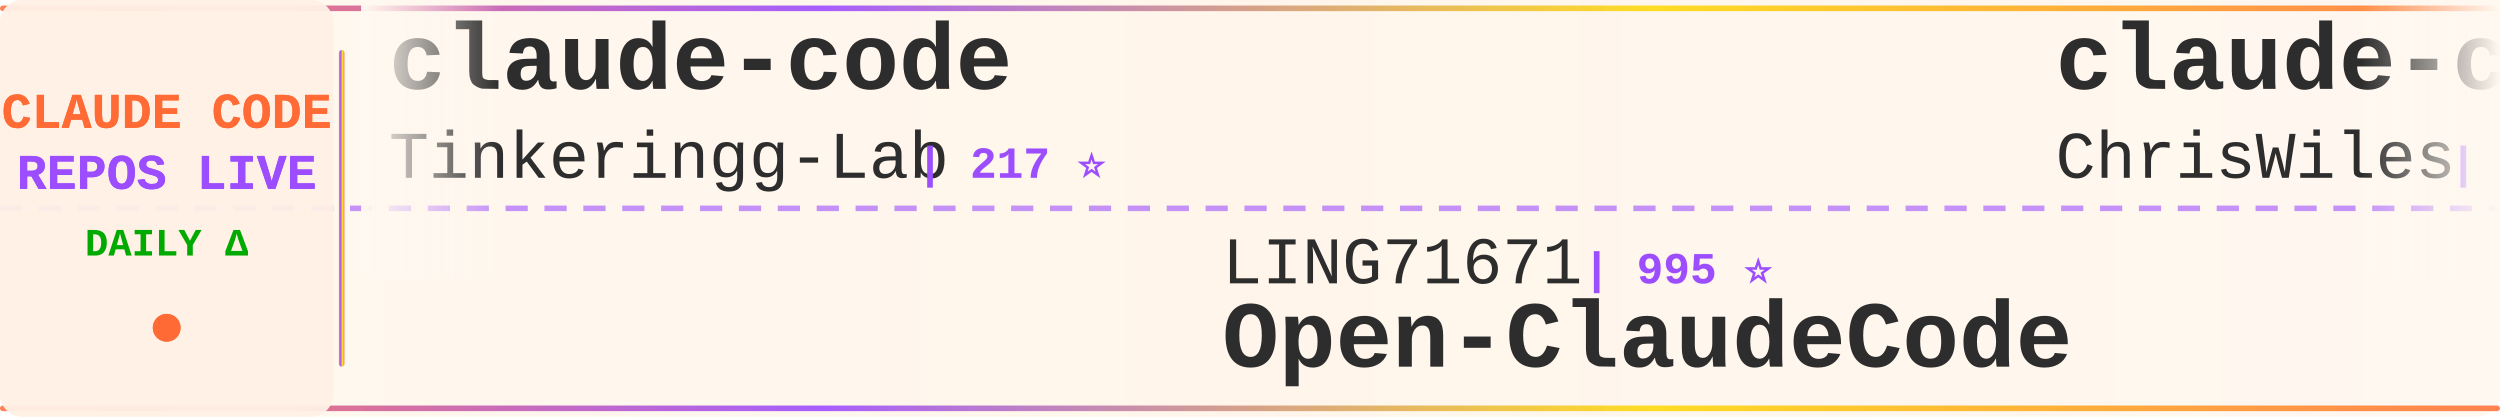
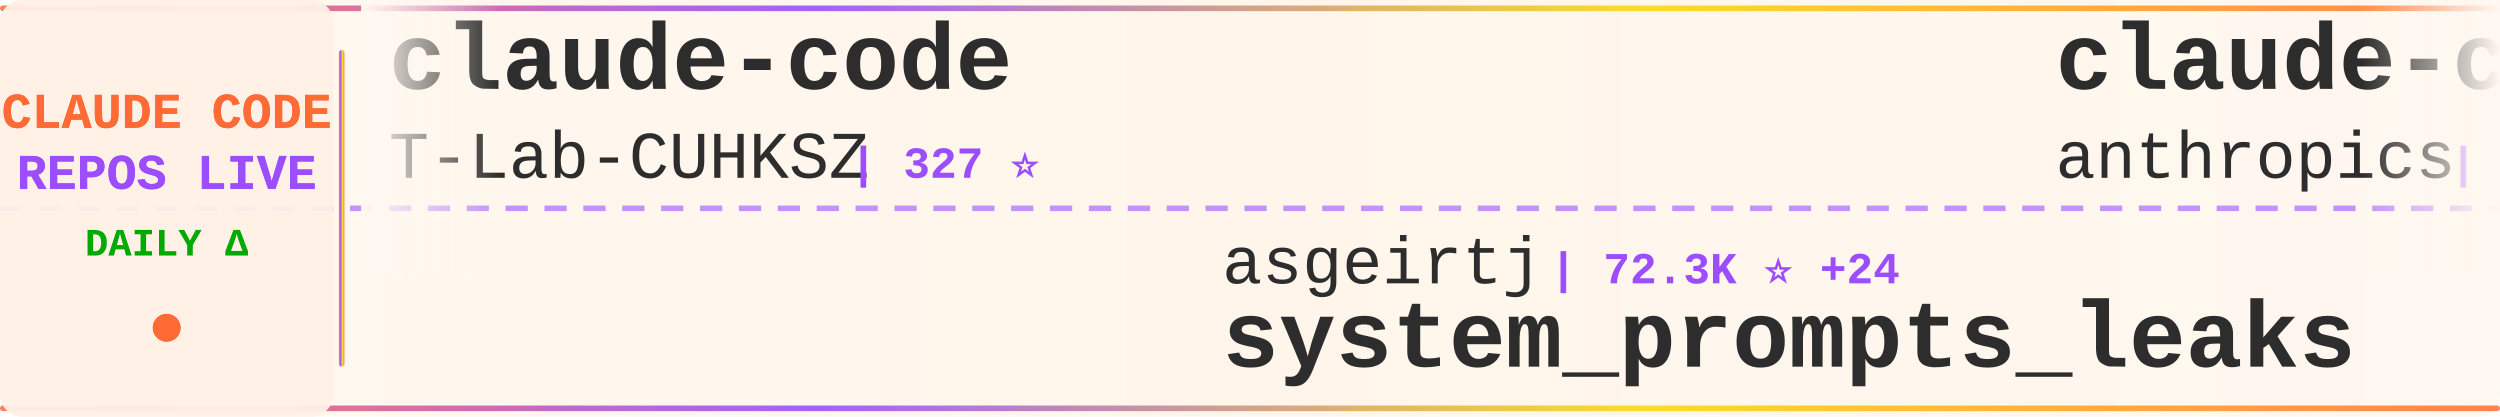
<svg xmlns="http://www.w3.org/2000/svg" width="900" height="150">
  <defs>
    <linearGradient id="tickerBg" x1="0%" y1="0%" x2="100%" y2="0%">
      <stop offset="0%" style="stop-color:#fff8f0;stop-opacity:0.98" />
      <stop offset="50%" style="stop-color:#fff5eb;stop-opacity:1" />
      <stop offset="100%" style="stop-color:#fff8f0;stop-opacity:0.98" />
    </linearGradient>
    <linearGradient id="borderGrad" x1="0%" y1="0%" x2="100%" y2="0%">
      <stop offset="0%" style="stop-color:#FF6B35;stop-opacity:0.85">
        <animate attributeName="stop-opacity" values="0.85;1;0.85" dur="2s" repeatCount="indefinite" />
      </stop>
      <stop offset="33%" style="stop-color:#9C4EFF;stop-opacity:0.9">
        <animate attributeName="stop-opacity" values="0.9;1;0.9" dur="2.2s" repeatCount="indefinite" />
      </stop>
      <stop offset="66%" style="stop-color:#FFD700;stop-opacity:0.85">
        <animate attributeName="stop-opacity" values="0.85;1;0.85" dur="1.8s" repeatCount="indefinite" />
      </stop>
      <stop offset="100%" style="stop-color:#FF6B35;stop-opacity:0.85">
        <animate attributeName="stop-opacity" values="0.85;1;0.85" dur="2s" repeatCount="indefinite" />
      </stop>
    </linearGradient>
    <filter id="textGlow">
      <feGaussianBlur stdDeviation="0.15" result="coloredBlur" />
      <feMerge>
        <feMergeNode in="coloredBlur" />
        <feMergeNode in="SourceGraphic" />
      </feMerge>
    </filter>
    <filter id="metricGlow">
      <feGaussianBlur stdDeviation="0.2" result="coloredBlur" />
      <feMerge>
        <feMergeNode in="coloredBlur" />
        <feMergeNode in="SourceGraphic" />
      </feMerge>
    </filter>
    <linearGradient id="leftFade" x1="0%" y1="0%" x2="100%" y2="0%">
      <stop offset="0%" style="stop-color:#fff8f0;stop-opacity:1" />
      <stop offset="100%" style="stop-color:#fff8f0;stop-opacity:0" />
    </linearGradient>
    <linearGradient id="rightFade" x1="0%" y1="0%" x2="100%" y2="0%">
      <stop offset="0%" style="stop-color:#fff8f0;stop-opacity:0" />
      <stop offset="100%" style="stop-color:#fff8f0;stop-opacity:1" />
    </linearGradient>
  </defs>
  <rect width="900" height="150" fill="url(#tickerBg)" rx="8" />
  <rect x="0" y="2" width="900" height="2" fill="url(#borderGrad)" rx="1" />
  <rect x="0" y="146" width="900" height="2" fill="url(#borderGrad)" rx="1" />
  <line x1="0" y1="75" x2="900" y2="75" stroke="#9C4EFF" stroke-width="2" stroke-dasharray="8 6" opacity="0.6" />
  <rect x="0" y="0" width="120" height="150" fill="#fff0e6" opacity="0.95" rx="8" />
  <text x="60" y="46" font-family="'Courier New', monospace" font-size="18" font-weight="bold" fill="#FF6B35" text-anchor="middle" filter="url(#textGlow)">
    CLAUDE CODE
  </text>
  <text x="60" y="68" font-family="'Courier New', monospace" font-size="18" font-weight="bold" fill="#9C4EFF" text-anchor="middle" filter="url(#textGlow)">
    REPOS LIVE
  </text>
  <text x="60" y="92" font-family="'Courier New', monospace" font-size="14" font-weight="bold" fill="#00aa00" text-anchor="middle">
    DAILY Δ
  </text>
  <circle cx="60" cy="118" r="5" fill="#FF6B35" filter="url(#metricGlow)">
    <animate attributeName="r" values="4;6;4" dur="1.5s" repeatCount="indefinite" />
    <animate attributeName="opacity" values="0.6;1;0.6" dur="1.5s" repeatCount="indefinite" />
  </circle>
  <rect x="122" y="18" width="2" height="114" fill="url(#borderGrad)" rx="1" />
  <clipPath id="tickerClip">
    <rect x="130" y="0" width="770" height="150" />
  </clipPath>
  <g clip-path="url(#tickerClip)">
    <g id="tickerItems">
      <animateTransform attributeName="transform" attributeType="XML" type="translate" from="0 0" to="-3000 0" dur="54s" repeatCount="indefinite" />
      <g transform="translate(0, 0)">
        <text x="140" y="32" font-family="'Courier New', monospace" font-size="34" font-weight="bold" fill="#2d2d2d">claude-code</text>
-         <text x="140" y="64" font-family="'Courier New', monospace" font-size="24" font-weight="normal" fill="#2d2d2d" opacity="1.0">Tinkeringg-Lab</text>
-         <text x="330" y="64" font-family="'Courier New', monospace" font-size="16" font-weight="bold" fill="#9C4EFF"> | 217 ⭐</text>
+         <text x="140" y="64" font-family="'Courier New', monospace" font-size="24" font-weight="normal" fill="#2d2d2d" opacity="1.0">T-Lab-CUHKSZ</text>
+         <text x="306" y="64" font-family="'Courier New', monospace" font-size="16" font-weight="bold" fill="#9C4EFF"> | 327 ⭐</text>
      </g>
      <g transform="translate(300, 0)">
-         <text x="140" y="102" font-family="'Courier New', monospace" font-size="24" font-weight="normal" fill="#2d2d2d" opacity="1.0">LING71671</text>
-         <text x="270" y="102" font-family="'Courier New', monospace" font-size="16" font-weight="bold" fill="#9C4EFF"> | 995 ⭐</text>
-         <text x="140" y="132" font-family="'Courier New', monospace" font-size="34" font-weight="bold" fill="#2d2d2d">Open-ClaudeCode</text>
+         <text x="140" y="102" font-family="'Courier New', monospace" font-size="24" font-weight="normal" fill="#2d2d2d" opacity="1.0">asgeirtj</text>
+         <text x="258" y="102" font-family="'Courier New', monospace" font-size="16" font-weight="bold" fill="#9C4EFF"> | 72.3K ⭐ +24</text>
+         <text x="140" y="132" font-family="'Courier New', monospace" font-size="34" font-weight="bold" fill="#2d2d2d">system_prompts_leaks</text>
      </g>
      <g transform="translate(600, 0)">
-         <text x="140" y="32" font-family="'Courier New', monospace" font-size="34" font-weight="bold" fill="#2d2d2d">claude-code-showcase</text>
-         <text x="140" y="64" font-family="'Courier New', monospace" font-size="24" font-weight="normal" fill="#2d2d2d" opacity="1.0">ChrisWiles</text>
-         <text x="282" y="64" font-family="'Courier New', monospace" font-size="16" font-weight="bold" fill="#9C4EFF"> | 6.1K ⭐</text>
+         <text x="140" y="32" font-family="'Courier New', monospace" font-size="34" font-weight="bold" fill="#2d2d2d">claude-code-security-rev...</text>
+         <text x="140" y="64" font-family="'Courier New', monospace" font-size="24" font-weight="normal" fill="#2d2d2d" opacity="1.0">anthropics</text>
+         <text x="282" y="64" font-family="'Courier New', monospace" font-size="16" font-weight="bold" fill="#9C4EFF"> | 7.0K ⭐</text>
      </g>
      <g transform="translate(900, 0)">
-         <text x="140" y="102" font-family="'Courier New', monospace" font-size="24" font-weight="normal" fill="#2d2d2d" opacity="1.0">Piebald-AI</text>
-         <text x="282" y="102" font-family="'Courier New', monospace" font-size="16" font-weight="bold" fill="#9C4EFF"> | 13.2K ⭐ +1</text>
-         <text x="140" y="132" font-family="'Courier New', monospace" font-size="34" font-weight="bold" fill="#2d2d2d">claude-code-system-promp...</text>
+         <text x="140" y="102" font-family="'Courier New', monospace" font-size="24" font-weight="normal" fill="#2d2d2d" opacity="1.0">anthropics</text>
+         <text x="282" y="102" font-family="'Courier New', monospace" font-size="16" font-weight="bold" fill="#9C4EFF"> | 156.6K ⭐ +31</text>
+         <text x="140" y="132" font-family="'Courier New', monospace" font-size="34" font-weight="bold" fill="#2d2d2d">claude-code</text>
      </g>
      <g transform="translate(1200, 0)">
-         <text x="140" y="32" font-family="'Courier New', monospace" font-size="34" font-weight="bold" fill="#2d2d2d">claude-code-guide</text>
-         <text x="140" y="64" font-family="'Courier New', monospace" font-size="24" font-weight="normal" fill="#2d2d2d" opacity="1.0">zebbern</text>
-         <text x="246" y="64" font-family="'Courier New', monospace" font-size="16" font-weight="bold" fill="#9C4EFF"> | 4.7K ⭐</text>
+         <text x="140" y="32" font-family="'Courier New', monospace" font-size="34" font-weight="bold" fill="#2d2d2d">claude-code-tips</text>
+         <text x="140" y="64" font-family="'Courier New', monospace" font-size="24" font-weight="normal" fill="#2d2d2d" opacity="1.0">ykdojo</text>
+         <text x="234" y="64" font-family="'Courier New', monospace" font-size="16" font-weight="bold" fill="#9C4EFF"> | 10.4K ⭐</text>
      </g>
      <g transform="translate(1500, 0)">
-         <text x="140" y="102" font-family="'Courier New', monospace" font-size="24" font-weight="normal" fill="#2d2d2d" opacity="1.0">disler</text>
-         <text x="234" y="102" font-family="'Courier New', monospace" font-size="16" font-weight="bold" fill="#9C4EFF"> | 4.0K ⭐</text>
-         <text x="140" y="132" font-family="'Courier New', monospace" font-size="34" font-weight="bold" fill="#2d2d2d">claude-code-hooks-master...</text>
+         <text x="140" y="102" font-family="'Courier New', monospace" font-size="24" font-weight="normal" fill="#2d2d2d" opacity="1.0">kodu-ai</text>
+         <text x="246" y="102" font-family="'Courier New', monospace" font-size="16" font-weight="bold" fill="#9C4EFF"> | 5.2K ⭐</text>
+         <text x="140" y="132" font-family="'Courier New', monospace" font-size="34" font-weight="bold" fill="#2d2d2d">claude-coder</text>
      </g>
      <g transform="translate(1800, 0)">
-         <text x="140" y="32" font-family="'Courier New', monospace" font-size="34" font-weight="bold" fill="#2d2d2d">Claude-code</text>
-         <text x="140" y="64" font-family="'Courier New', monospace" font-size="24" font-weight="normal" fill="#2d2d2d" opacity="1.0">zstmfhy</text>
-         <text x="246" y="64" font-family="'Courier New', monospace" font-size="16" font-weight="bold" fill="#9C4EFF"> | 188 ⭐</text>
+         <text x="140" y="32" font-family="'Courier New', monospace" font-size="34" font-weight="bold" fill="#2d2d2d">awesome-claude-code-suba...</text>
+         <text x="140" y="64" font-family="'Courier New', monospace" font-size="24" font-weight="normal" fill="#2d2d2d" opacity="1.0">VoltAgent</text>
+         <text x="270" y="64" font-family="'Courier New', monospace" font-size="16" font-weight="bold" fill="#9C4EFF"> | 26.7K ⭐ -1</text>
      </g>
      <g transform="translate(2100, 0)">
-         <text x="140" y="102" font-family="'Courier New', monospace" font-size="24" font-weight="normal" fill="#2d2d2d" opacity="1.0">andrew-kramer-inno</text>
-         <text x="378" y="102" font-family="'Courier New', monospace" font-size="16" font-weight="bold" fill="#9C4EFF"> | 597 ⭐</text>
-         <text x="140" y="132" font-family="'Courier New', monospace" font-size="34" font-weight="bold" fill="#2d2d2d">claude-code-source-build</text>
+         <text x="140" y="102" font-family="'Courier New', monospace" font-size="24" font-weight="normal" fill="#2d2d2d" opacity="1.0">tanbiralam</text>
+         <text x="282" y="102" font-family="'Courier New', monospace" font-size="16" font-weight="bold" fill="#9C4EFF"> | 2.4K ⭐</text>
+         <text x="140" y="132" font-family="'Courier New', monospace" font-size="34" font-weight="bold" fill="#2d2d2d">claude-code</text>
      </g>
      <g transform="translate(2400, 0)">
-         <text x="140" y="32" font-family="'Courier New', monospace" font-size="34" font-weight="bold" fill="#2d2d2d">claude-code-router</text>
-         <text x="140" y="64" font-family="'Courier New', monospace" font-size="24" font-weight="normal" fill="#2d2d2d" opacity="1.0">musistudio</text>
-         <text x="282" y="64" font-family="'Courier New', monospace" font-size="16" font-weight="bold" fill="#9C4EFF"> | 38.3K ⭐ +7</text>
+         <text x="140" y="32" font-family="'Courier New', monospace" font-size="34" font-weight="bold" fill="#2d2d2d">claude-code-best-practic...</text>
+         <text x="140" y="64" font-family="'Courier New', monospace" font-size="24" font-weight="normal" fill="#2d2d2d" opacity="1.0">shanraisshan</text>
+         <text x="306" y="64" font-family="'Courier New', monospace" font-size="16" font-weight="bold" fill="#9C4EFF"> | 69.3K ⭐ +6</text>
      </g>
      <g transform="translate(2700, 0)">
-         <text x="140" y="102" font-family="'Courier New', monospace" font-size="24" font-weight="normal" fill="#2d2d2d" opacity="1.0">VILA-Lab</text>
-         <text x="258" y="102" font-family="'Courier New', monospace" font-size="16" font-weight="bold" fill="#9C4EFF"> | 2.2K ⭐ +1</text>
-         <text x="140" y="132" font-family="'Courier New', monospace" font-size="34" font-weight="bold" fill="#2d2d2d">Dive-into-Claude-Code</text>
+         <text x="140" y="102" font-family="'Courier New', monospace" font-size="24" font-weight="normal" fill="#2d2d2d" opacity="1.0">diet103</text>
+         <text x="246" y="102" font-family="'Courier New', monospace" font-size="16" font-weight="bold" fill="#9C4EFF"> | 10.1K ⭐ -1</text>
+         <text x="140" y="132" font-family="'Courier New', monospace" font-size="34" font-weight="bold" fill="#2d2d2d">claude-code-infrastructu...</text>
      </g>
      <g transform="translate(3000, 0)">
        <text x="140" y="32" font-family="'Courier New', monospace" font-size="34" font-weight="bold" fill="#2d2d2d">claude-code</text>
-         <text x="140" y="64" font-family="'Courier New', monospace" font-size="24" font-weight="normal" fill="#2d2d2d" opacity="1.0">Tinkeringg-Lab</text>
-         <text x="330" y="64" font-family="'Courier New', monospace" font-size="16" font-weight="bold" fill="#9C4EFF"> | 217 ⭐</text>
+         <text x="140" y="64" font-family="'Courier New', monospace" font-size="24" font-weight="normal" fill="#2d2d2d" opacity="1.0">T-Lab-CUHKSZ</text>
+         <text x="306" y="64" font-family="'Courier New', monospace" font-size="16" font-weight="bold" fill="#9C4EFF"> | 327 ⭐</text>
      </g>
      <g transform="translate(3300, 0)">
-         <text x="140" y="102" font-family="'Courier New', monospace" font-size="24" font-weight="normal" fill="#2d2d2d" opacity="1.0">LING71671</text>
-         <text x="270" y="102" font-family="'Courier New', monospace" font-size="16" font-weight="bold" fill="#9C4EFF"> | 995 ⭐</text>
-         <text x="140" y="132" font-family="'Courier New', monospace" font-size="34" font-weight="bold" fill="#2d2d2d">Open-ClaudeCode</text>
+         <text x="140" y="102" font-family="'Courier New', monospace" font-size="24" font-weight="normal" fill="#2d2d2d" opacity="1.0">asgeirtj</text>
+         <text x="258" y="102" font-family="'Courier New', monospace" font-size="16" font-weight="bold" fill="#9C4EFF"> | 72.3K ⭐ +24</text>
+         <text x="140" y="132" font-family="'Courier New', monospace" font-size="34" font-weight="bold" fill="#2d2d2d">system_prompts_leaks</text>
      </g>
      <g transform="translate(3600, 0)">
-         <text x="140" y="32" font-family="'Courier New', monospace" font-size="34" font-weight="bold" fill="#2d2d2d">claude-code-showcase</text>
-         <text x="140" y="64" font-family="'Courier New', monospace" font-size="24" font-weight="normal" fill="#2d2d2d" opacity="1.0">ChrisWiles</text>
-         <text x="282" y="64" font-family="'Courier New', monospace" font-size="16" font-weight="bold" fill="#9C4EFF"> | 6.1K ⭐</text>
+         <text x="140" y="32" font-family="'Courier New', monospace" font-size="34" font-weight="bold" fill="#2d2d2d">claude-code-security-rev...</text>
+         <text x="140" y="64" font-family="'Courier New', monospace" font-size="24" font-weight="normal" fill="#2d2d2d" opacity="1.0">anthropics</text>
+         <text x="282" y="64" font-family="'Courier New', monospace" font-size="16" font-weight="bold" fill="#9C4EFF"> | 7.0K ⭐</text>
      </g>
      <g transform="translate(3900, 0)">
-         <text x="140" y="102" font-family="'Courier New', monospace" font-size="24" font-weight="normal" fill="#2d2d2d" opacity="1.0">Piebald-AI</text>
-         <text x="282" y="102" font-family="'Courier New', monospace" font-size="16" font-weight="bold" fill="#9C4EFF"> | 13.2K ⭐ +1</text>
-         <text x="140" y="132" font-family="'Courier New', monospace" font-size="34" font-weight="bold" fill="#2d2d2d">claude-code-system-promp...</text>
+         <text x="140" y="102" font-family="'Courier New', monospace" font-size="24" font-weight="normal" fill="#2d2d2d" opacity="1.0">anthropics</text>
+         <text x="282" y="102" font-family="'Courier New', monospace" font-size="16" font-weight="bold" fill="#9C4EFF"> | 156.6K ⭐ +31</text>
+         <text x="140" y="132" font-family="'Courier New', monospace" font-size="34" font-weight="bold" fill="#2d2d2d">claude-code</text>
      </g>
    </g>
  </g>
  <rect x="130" y="0" width="50" height="100" fill="url(#leftFade)" />
  <rect x="850" y="0" width="50" height="100" fill="url(#rightFade)" />
</svg>
